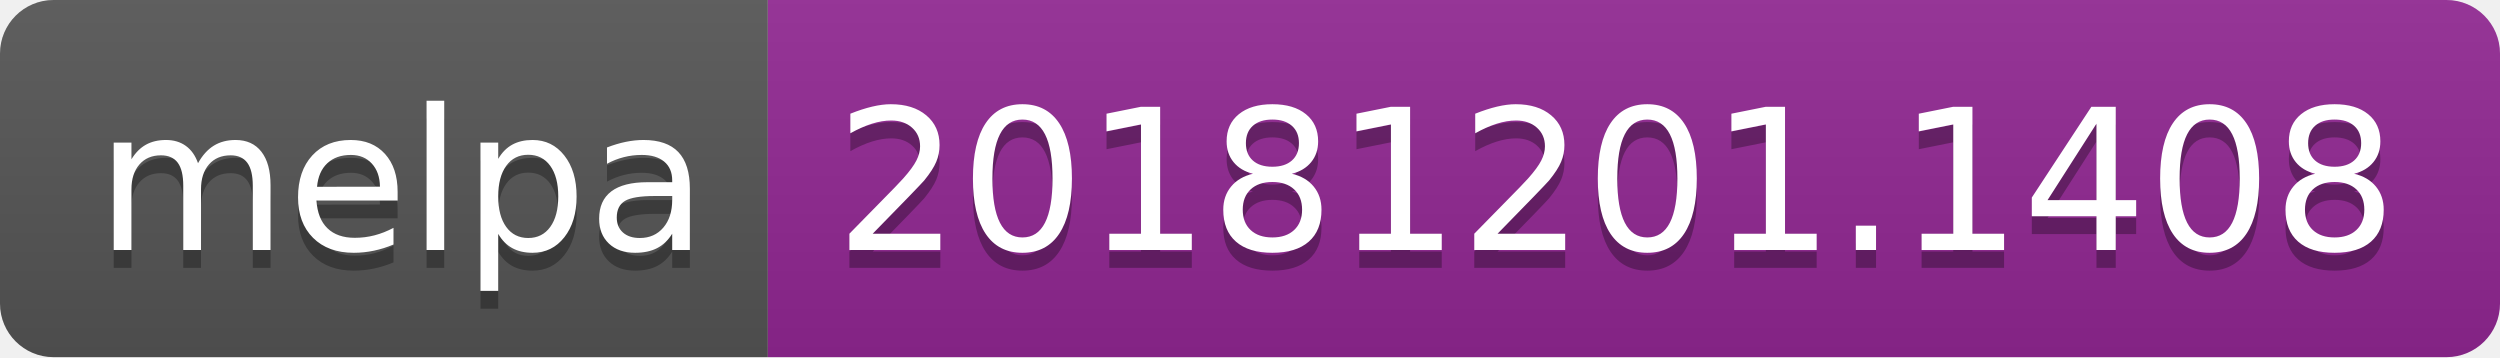
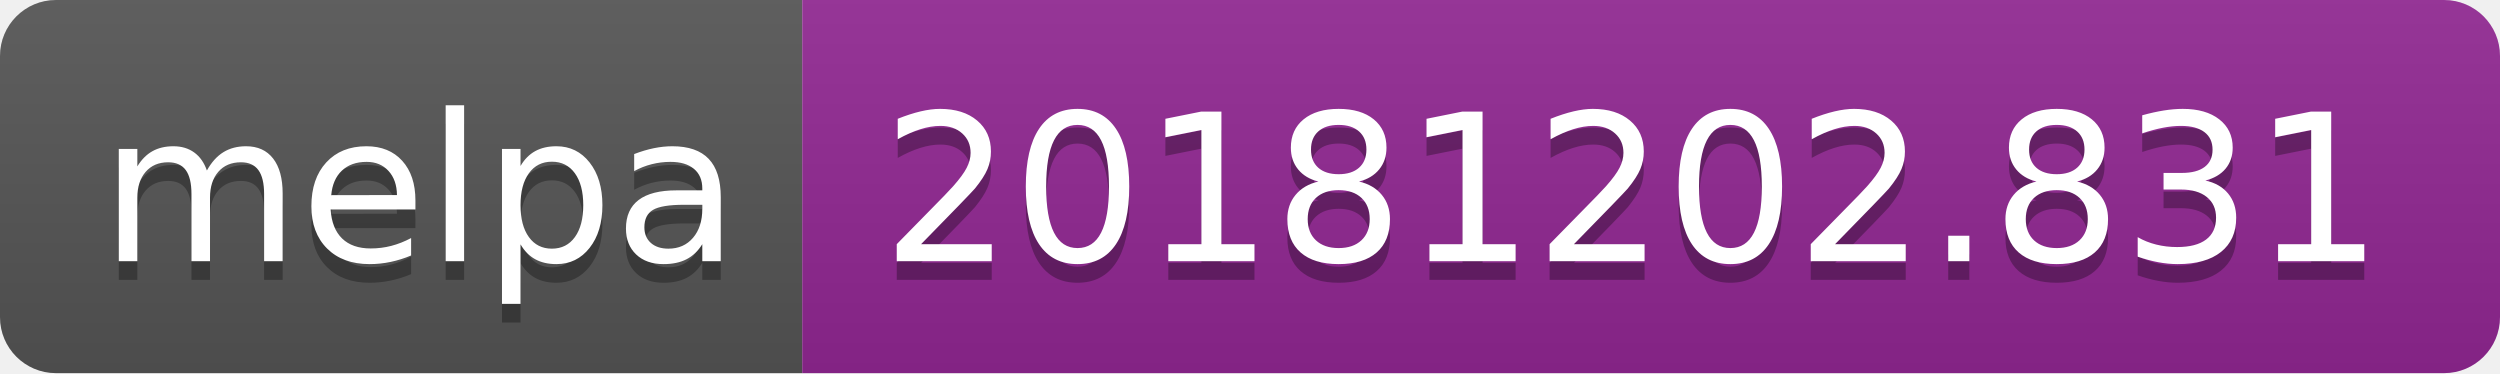
- <svg xmlns="http://www.w3.org/2000/svg" width="140" height="20">
+ <svg xmlns="http://www.w3.org/2000/svg" width="134" height="20">
  <linearGradient id="b" x2="0" y2="100%">
    <stop offset="0" stop-color="#bbb" stop-opacity=".1" />
    <stop offset="1" stop-opacity=".1" />
  </linearGradient>
  <clipPath id="a">
-     <rect width="140" height="20" rx="3" fill="#fff" />
+     <rect width="134" height="20" rx="3" fill="#fff" />
  </clipPath>
  <g clip-path="url(#a)">
    <path fill="#555" d="M0 0h43v20H0z" />
-     <path fill="#922793" d="M43 0h97v20H43z" />
-     <path fill="url(#b)" d="M0 0h140v20H0z" />
+     <path fill="#922793" d="M43 0h91v20H43z" />
+     <path fill="url(#b)" d="M0 0h134v20H0z" />
  </g>
  <g fill="#fff" text-anchor="middle" font-family="DejaVu Sans,Verdana,Geneva,sans-serif" font-size="110">
    <text x="225" y="150" fill="#010101" fill-opacity=".3" transform="scale(.1)" textLength="330">melpa</text>
    <text x="225" y="140" transform="scale(.1)" textLength="330">melpa</text>
-     <text x="905" y="150" fill="#010101" fill-opacity=".3" transform="scale(.1)" textLength="870">20181201.1408</text>
-     <text x="905" y="140" transform="scale(.1)" textLength="870">20181201.1408</text>
+     <text x="875" y="150" fill="#010101" fill-opacity=".3" transform="scale(.1)" textLength="810">20181202.831</text>
+     <text x="875" y="140" transform="scale(.1)" textLength="810">20181202.831</text>
  </g>
</svg>
